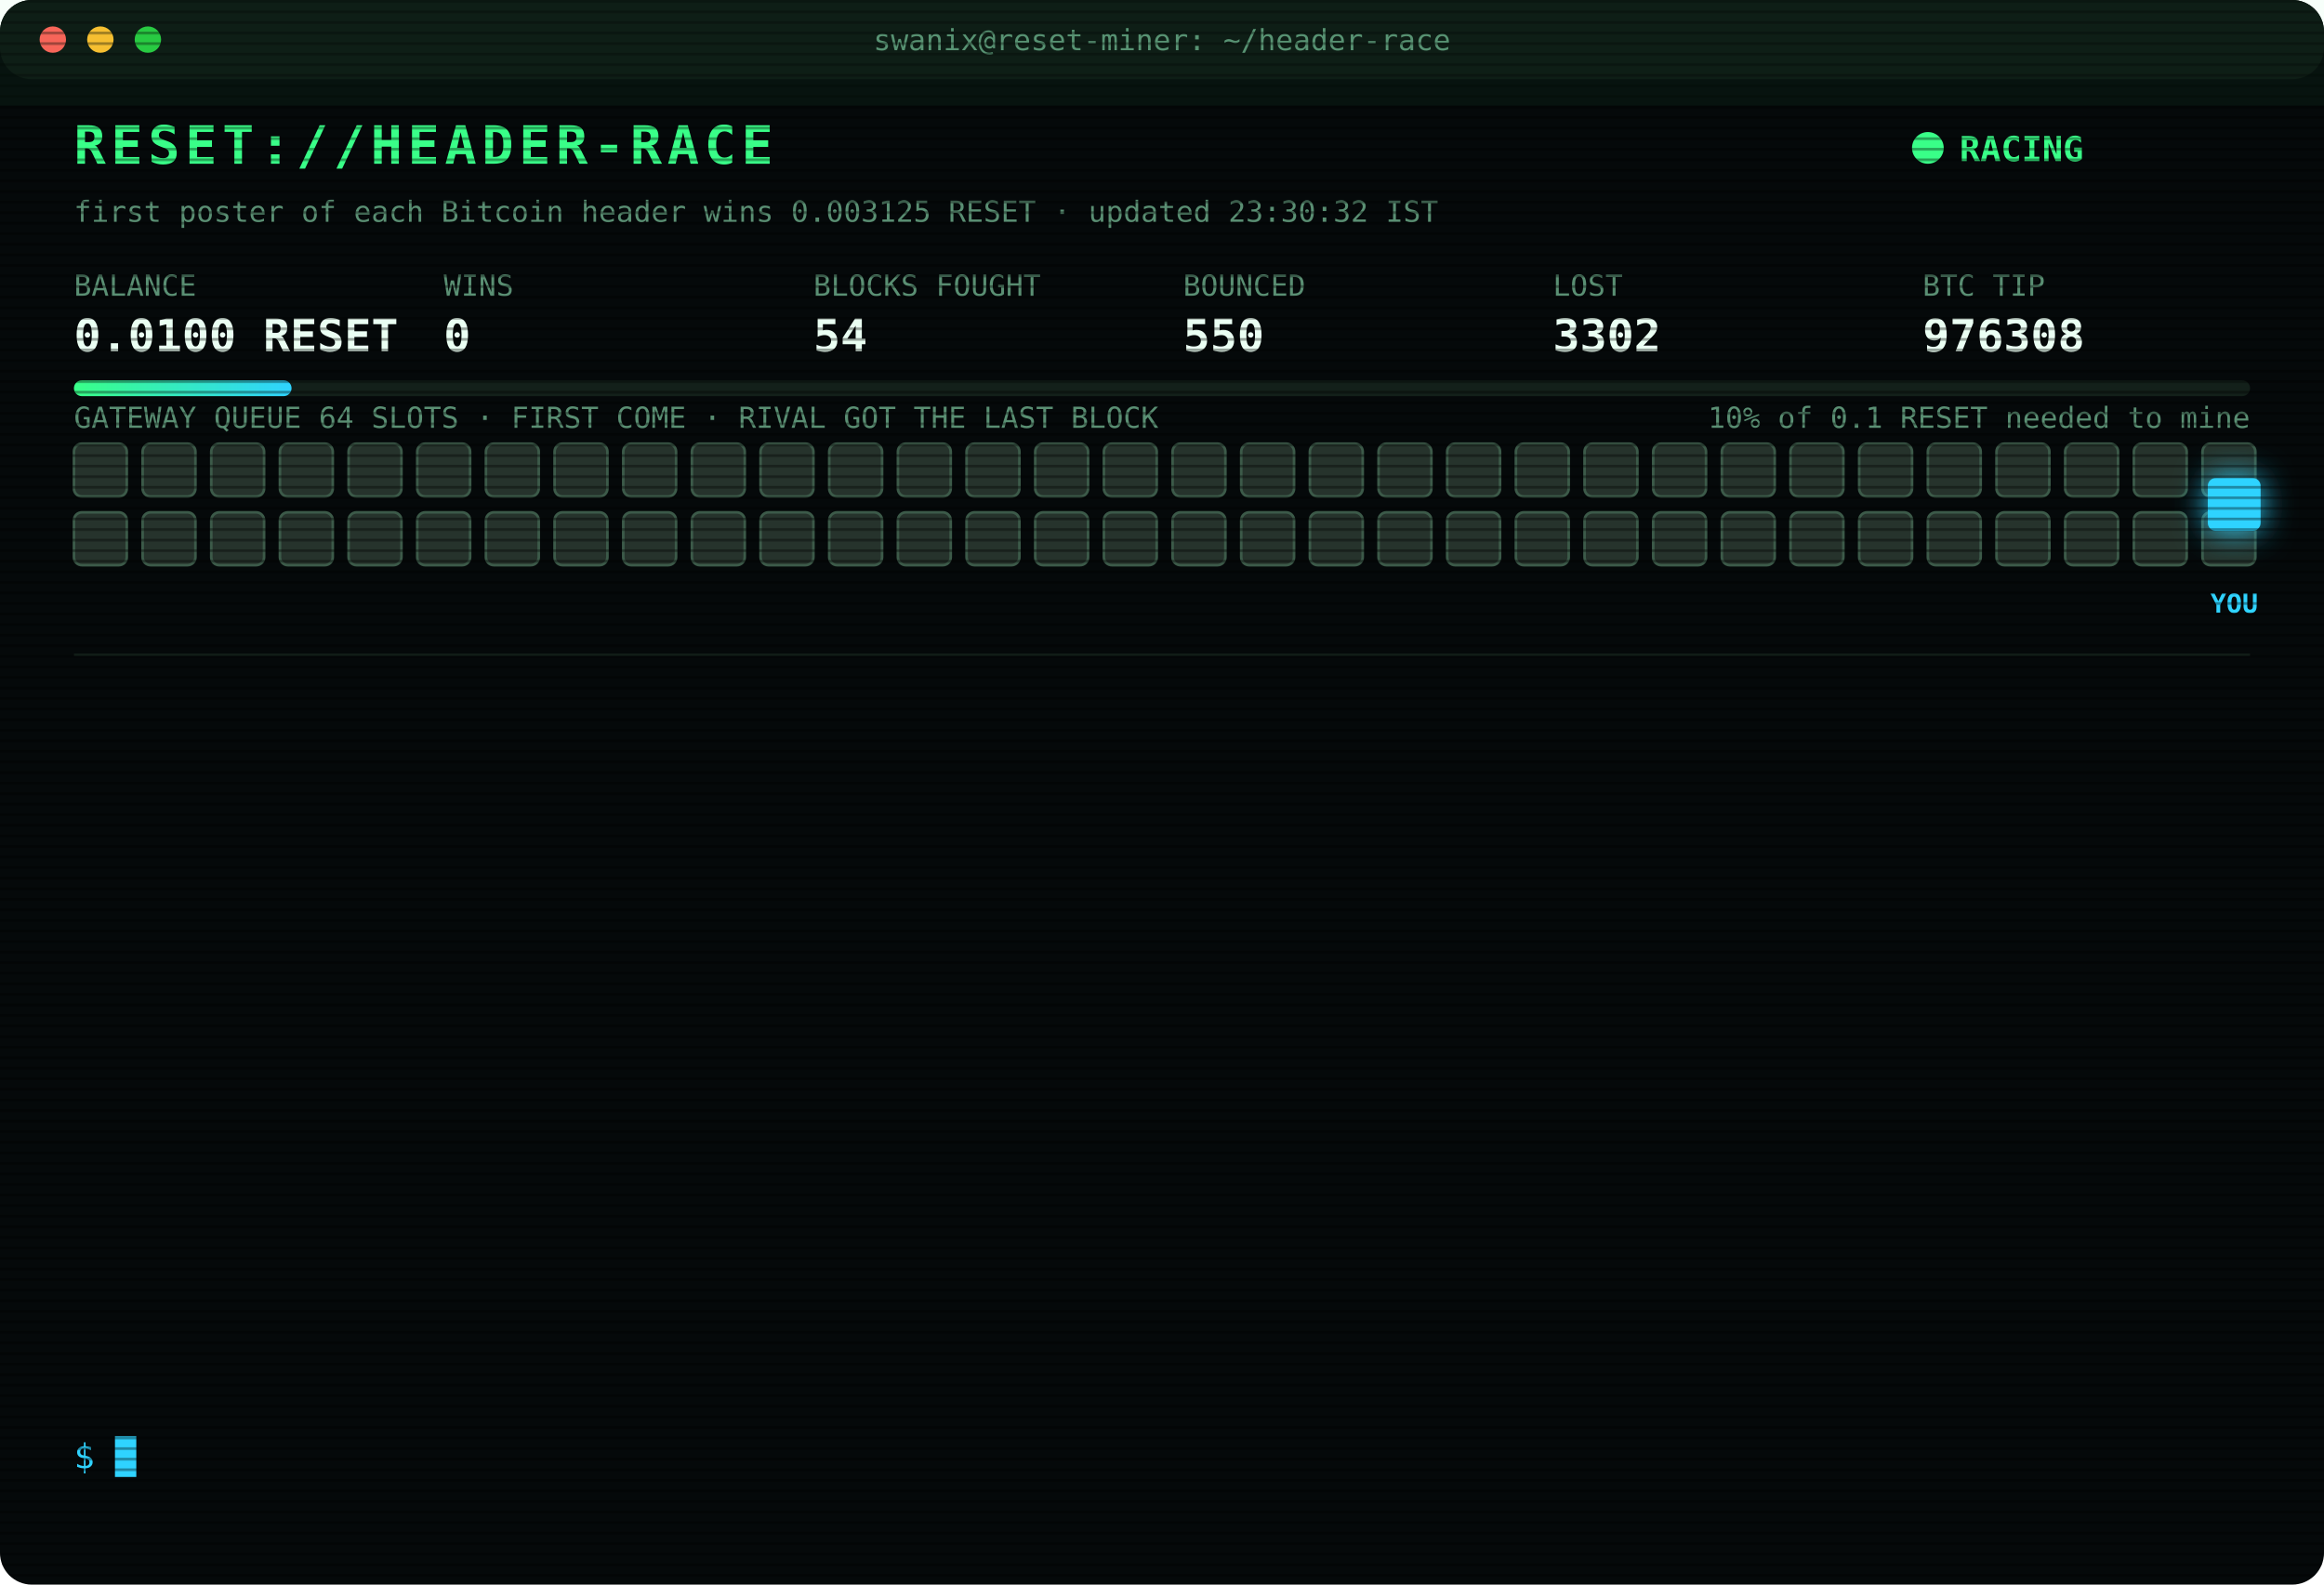
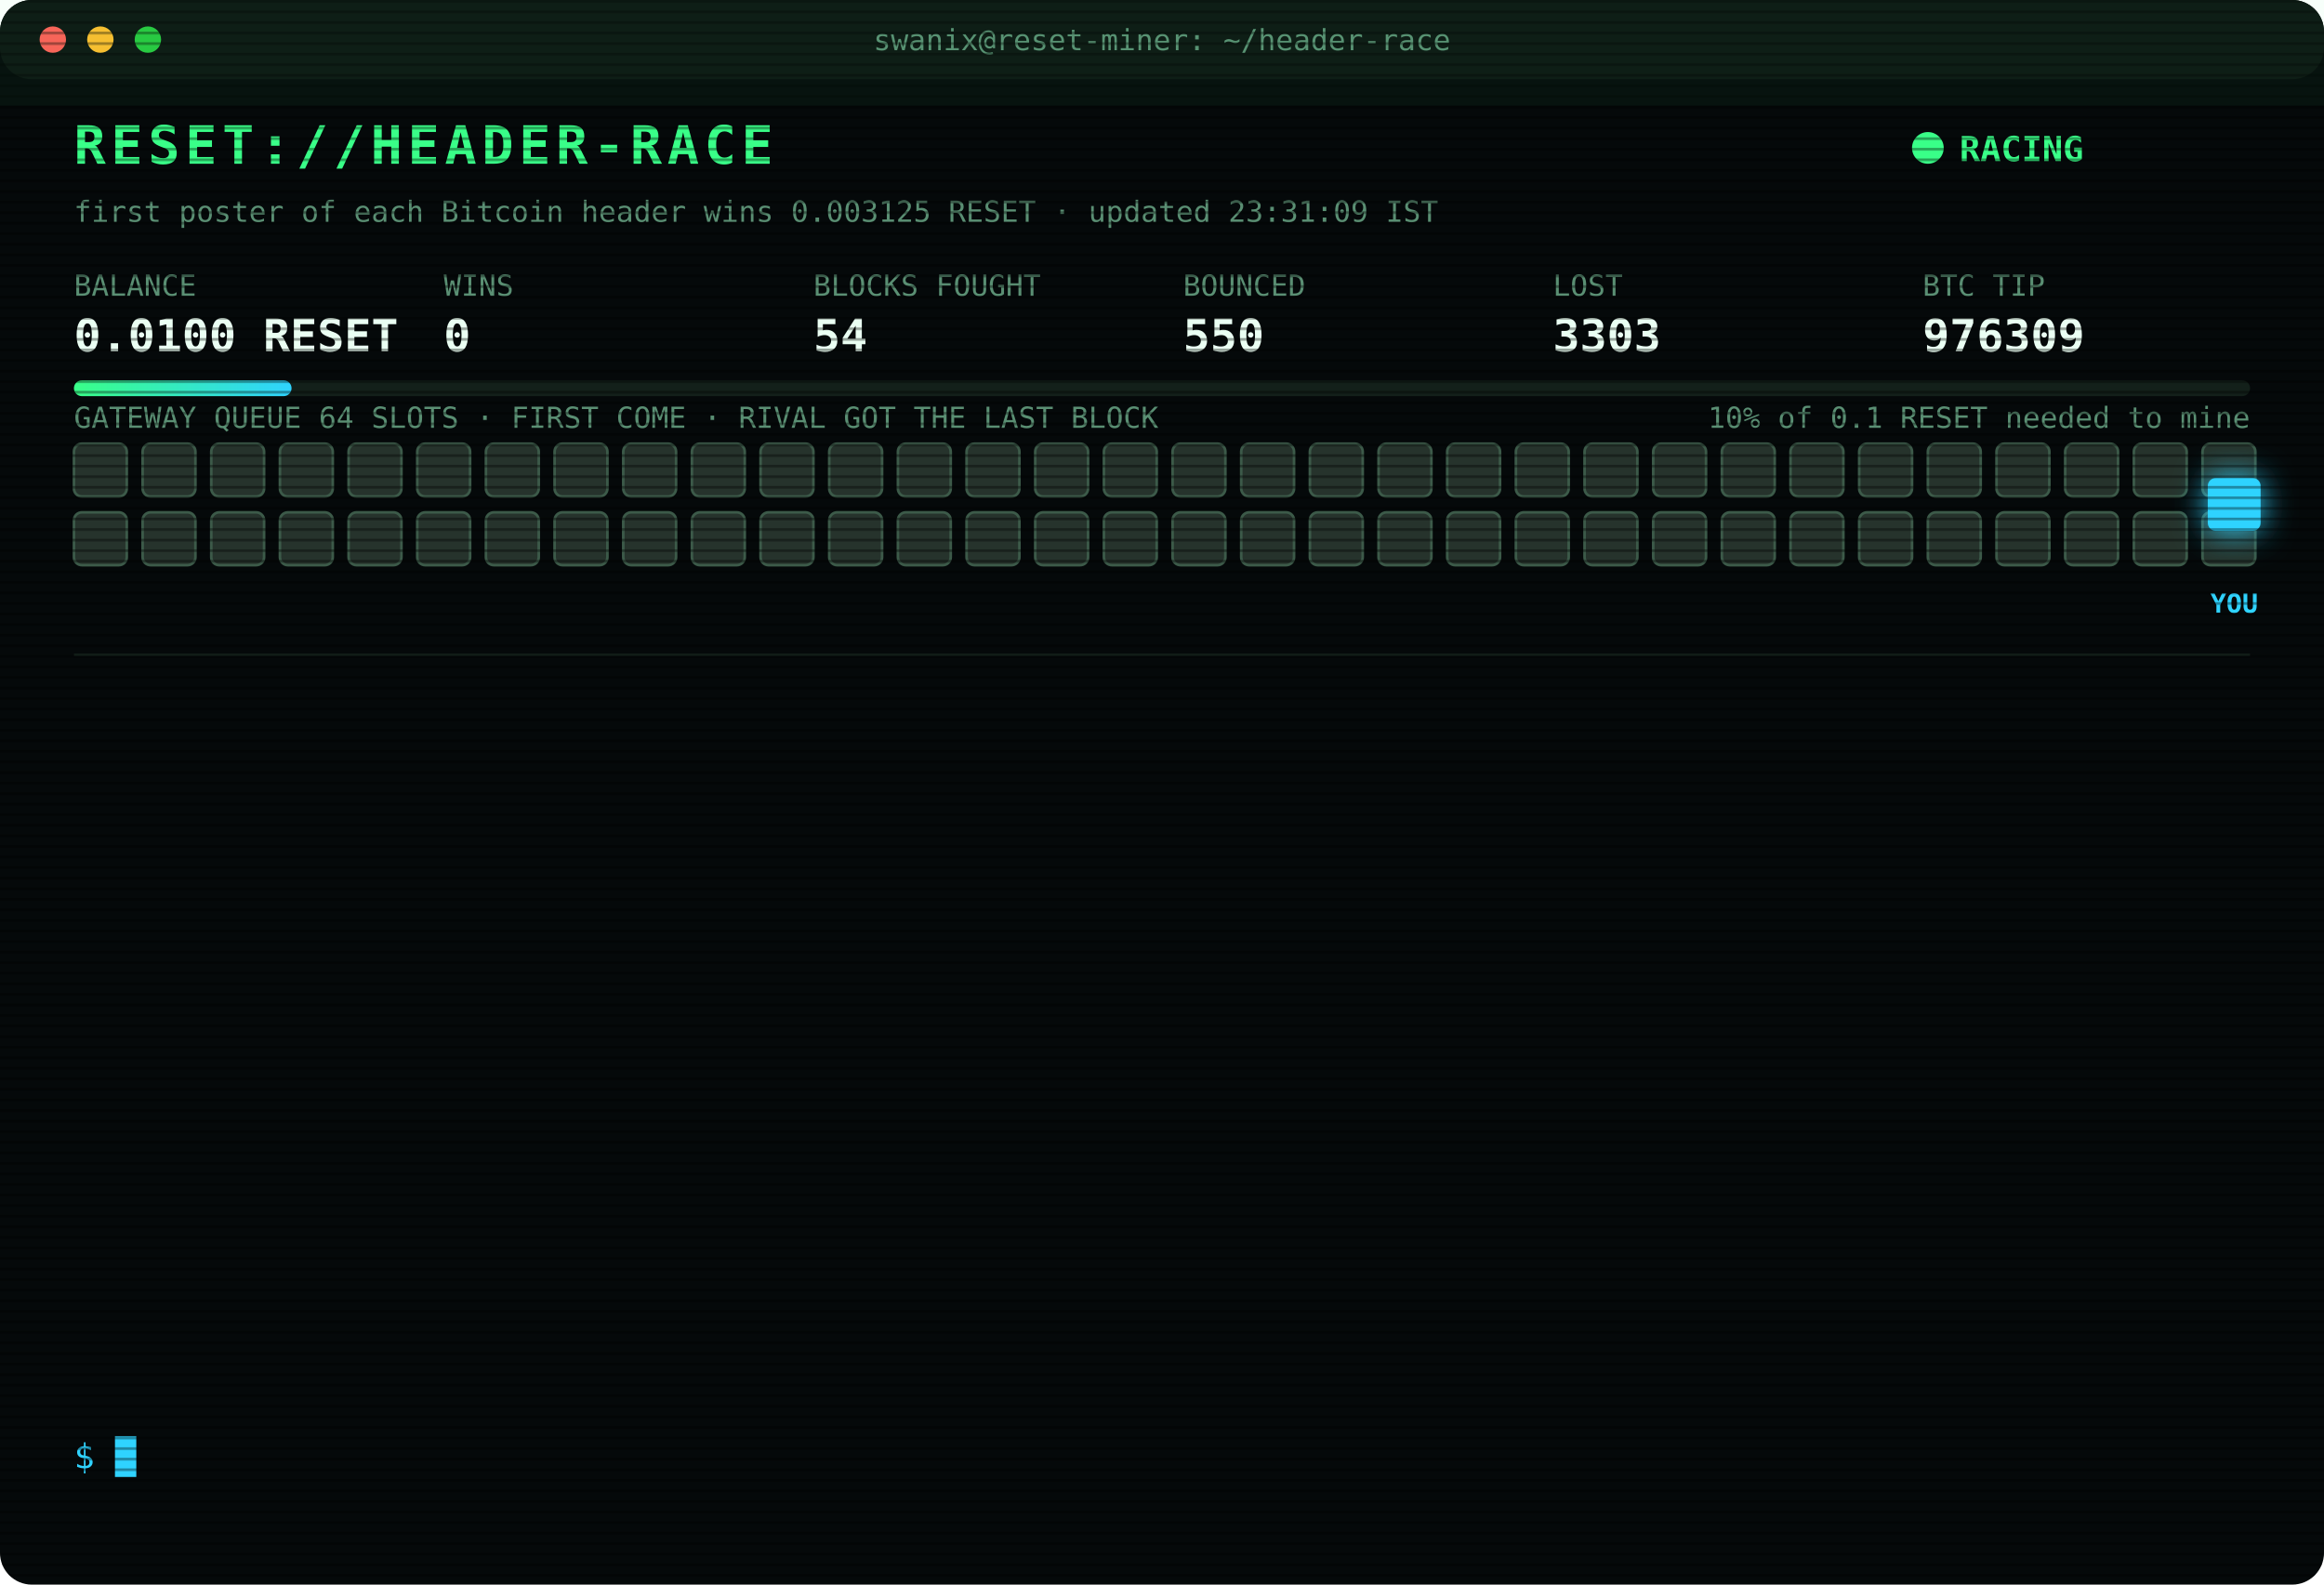
<svg xmlns="http://www.w3.org/2000/svg" width="880" height="600" viewBox="0 0 880 600" font-family="ui-monospace,SFMono-Regular,Menlo,Consolas,monospace">
  <style>
text{font-size:13px;fill:#7CFFB2}
.title{font-size:20px;font-weight:700;fill:#39FF88;letter-spacing:2px;animation:glitch 3s infinite steps(1)}
.sub{fill:#2fd3ff}.k{fill:#5a8f73;font-size:11px}.v{font-size:17px;font-weight:700;fill:#eafff3}
.ts{fill:#3f6b56}.boot{fill:#2fd3ff}.dim{fill:#5a8f73}.bad{fill:#ff4d6d}.warn{fill:#ffd23f}.mag{fill:#ff5cf0}.win{fill:#39FF88;font-weight:700}
.tag{font-size:10px;fill:#2fd3ff;font-weight:700}
.rival{fill:#26332c;stroke:#3c5a49;animation:jam 1.2s infinite alternate}
.idle{fill:#141c18;stroke:#22302a;animation:breathe 4s infinite}
.me{fill:#2fd3ff;filter:drop-shadow(0 0 6px #2fd3ff)}
.hover{animation:nudge 1.1s infinite ease-in-out}.bounce{animation:kick 1.4s infinite}
.ln{opacity:0;animation:in .4s forwards}
.cur{animation:blink 1s infinite steps(1)}
.scan{animation:scan 6s infinite linear}
.led{animation:blink 1.4s infinite}
@keyframes in{from{opacity:0;transform:translateX(-6px)}to{opacity:1;transform:none}}
@keyframes blink{50%{opacity:0}}
@keyframes jam{to{fill:#33463b}}
@keyframes breathe{50%{opacity:.4}}
@keyframes nudge{50%{transform:translateX(-10px)}}
@keyframes kick{0%,100%{transform:none}30%{transform:translateX(-14px)}55%{transform:translateX(10px) translateY(-6px)}}
@keyframes glitch{0%,92%{transform:none}93%{transform:translateX(2px);fill:#ff4d6d}95%{transform:translateX(-2px);fill:#2fd3ff}97%{transform:none}}
@keyframes scan{from{transform:translateY(-40px)}to{transform:translateY(600px)}}
</style>
  <defs>
    <pattern id="sl" width="4" height="4" patternUnits="userSpaceOnUse">
      <rect width="4" height="1" fill="#000" opacity=".35" />
    </pattern>
    <linearGradient id="bar">
      <stop offset="0" stop-color="#39FF88" />
      <stop offset="1" stop-color="#2fd3ff" />
    </linearGradient>
  </defs>
  <rect width="880" height="600" rx="12" fill="#05090a" />
  <rect width="880" height="30" rx="12" fill="#0d1512" />
  <circle cx="20" cy="15" r="5" fill="#ff5f57" />
  <circle cx="38" cy="15" r="5" fill="#febc2e" />
  <circle cx="56" cy="15" r="5" fill="#28c840" />
  <text x="440" y="19" text-anchor="middle" class="k">swanix@reset-miner: ~/header-race</text>
  <text x="28" y="62" class="title">RESET://HEADER-RACE</text>
  <circle class="led" cx="730" cy="56" r="6" fill="#39FF88" />
  <text x="742" y="61" class="win">RACING</text>
-   <text x="28" y="84" class="k">first poster of each Bitcoin header wins 0.003125 RESET · updated 23:30:32 IST</text>
+   <text x="28" y="84" class="k">first poster of each Bitcoin header wins 0.003125 RESET · updated 23:31:09 IST</text>
  <text x="28" y="112" class="k">BALANCE</text>
  <text x="28" y="133" class="v">0.0100 RESET</text>
  <text x="168" y="112" class="k">WINS</text>
  <text x="168" y="133" class="v">0</text>
  <text x="308" y="112" class="k">BLOCKS FOUGHT</text>
  <text x="308" y="133" class="v">54</text>
  <text x="448" y="112" class="k">BOUNCED</text>
  <text x="448" y="133" class="v">550</text>
  <text x="588" y="112" class="k">LOST</text>
-   <text x="588" y="133" class="v">3302</text>
+   <text x="588" y="133" class="v">3303</text>
  <text x="728" y="112" class="k">BTC TIP</text>
-   <text x="728" y="133" class="v">976308</text>
+   <text x="728" y="133" class="v">976309</text>
  <rect x="28" y="144" width="824" height="6" rx="3" fill="#13201a" />
  <rect x="28" y="144" width="82.4" height="6" rx="3" fill="url(#bar)" />
  <text x="852" y="162" text-anchor="end" class="k">10% of 0.1 RESET needed to mine</text>
  <text x="28" y="162" class="k">GATEWAY QUEUE 64 SLOTS · FIRST COME · RIVAL GOT THE LAST BLOCK</text>
  <rect class="rival" x="28" y="168" width="20" height="20" rx="3" style="animation-delay:0.00s" />
  <rect class="rival" x="54" y="168" width="20" height="20" rx="3" style="animation-delay:0.05s" />
  <rect class="rival" x="80" y="168" width="20" height="20" rx="3" style="animation-delay:0.10s" />
  <rect class="rival" x="106" y="168" width="20" height="20" rx="3" style="animation-delay:0.15s" />
  <rect class="rival" x="132" y="168" width="20" height="20" rx="3" style="animation-delay:0.20s" />
  <rect class="rival" x="158" y="168" width="20" height="20" rx="3" style="animation-delay:0.25s" />
  <rect class="rival" x="184" y="168" width="20" height="20" rx="3" style="animation-delay:0.30s" />
  <rect class="rival" x="210" y="168" width="20" height="20" rx="3" style="animation-delay:0.35s" />
  <rect class="rival" x="236" y="168" width="20" height="20" rx="3" style="animation-delay:0.40s" />
  <rect class="rival" x="262" y="168" width="20" height="20" rx="3" style="animation-delay:0.45s" />
  <rect class="rival" x="288" y="168" width="20" height="20" rx="3" style="animation-delay:0.50s" />
  <rect class="rival" x="314" y="168" width="20" height="20" rx="3" style="animation-delay:0.55s" />
  <rect class="rival" x="340" y="168" width="20" height="20" rx="3" style="animation-delay:0.60s" />
  <rect class="rival" x="366" y="168" width="20" height="20" rx="3" style="animation-delay:0.65s" />
  <rect class="rival" x="392" y="168" width="20" height="20" rx="3" style="animation-delay:0.70s" />
  <rect class="rival" x="418" y="168" width="20" height="20" rx="3" style="animation-delay:0.75s" />
  <rect class="rival" x="444" y="168" width="20" height="20" rx="3" style="animation-delay:0.80s" />
  <rect class="rival" x="470" y="168" width="20" height="20" rx="3" style="animation-delay:0.85s" />
  <rect class="rival" x="496" y="168" width="20" height="20" rx="3" style="animation-delay:0.90s" />
  <rect class="rival" x="522" y="168" width="20" height="20" rx="3" style="animation-delay:0.95s" />
  <rect class="rival" x="548" y="168" width="20" height="20" rx="3" style="animation-delay:1.00s" />
  <rect class="rival" x="574" y="168" width="20" height="20" rx="3" style="animation-delay:1.05s" />
  <rect class="rival" x="600" y="168" width="20" height="20" rx="3" style="animation-delay:1.10s" />
  <rect class="rival" x="626" y="168" width="20" height="20" rx="3" style="animation-delay:1.15s" />
  <rect class="rival" x="652" y="168" width="20" height="20" rx="3" style="animation-delay:1.20s" />
  <rect class="rival" x="678" y="168" width="20" height="20" rx="3" style="animation-delay:1.25s" />
  <rect class="rival" x="704" y="168" width="20" height="20" rx="3" style="animation-delay:1.30s" />
  <rect class="rival" x="730" y="168" width="20" height="20" rx="3" style="animation-delay:1.35s" />
  <rect class="rival" x="756" y="168" width="20" height="20" rx="3" style="animation-delay:1.40s" />
  <rect class="rival" x="782" y="168" width="20" height="20" rx="3" style="animation-delay:1.45s" />
  <rect class="rival" x="808" y="168" width="20" height="20" rx="3" style="animation-delay:1.50s" />
  <rect class="rival" x="834" y="168" width="20" height="20" rx="3" style="animation-delay:1.55s" />
  <rect class="rival" x="28" y="194" width="20" height="20" rx="3" style="animation-delay:1.60s" />
  <rect class="rival" x="54" y="194" width="20" height="20" rx="3" style="animation-delay:1.65s" />
  <rect class="rival" x="80" y="194" width="20" height="20" rx="3" style="animation-delay:1.70s" />
  <rect class="rival" x="106" y="194" width="20" height="20" rx="3" style="animation-delay:1.75s" />
  <rect class="rival" x="132" y="194" width="20" height="20" rx="3" style="animation-delay:1.80s" />
  <rect class="rival" x="158" y="194" width="20" height="20" rx="3" style="animation-delay:1.85s" />
  <rect class="rival" x="184" y="194" width="20" height="20" rx="3" style="animation-delay:1.90s" />
  <rect class="rival" x="210" y="194" width="20" height="20" rx="3" style="animation-delay:1.95s" />
  <rect class="rival" x="236" y="194" width="20" height="20" rx="3" style="animation-delay:2.00s" />
  <rect class="rival" x="262" y="194" width="20" height="20" rx="3" style="animation-delay:2.05s" />
  <rect class="rival" x="288" y="194" width="20" height="20" rx="3" style="animation-delay:2.10s" />
  <rect class="rival" x="314" y="194" width="20" height="20" rx="3" style="animation-delay:2.15s" />
  <rect class="rival" x="340" y="194" width="20" height="20" rx="3" style="animation-delay:2.20s" />
  <rect class="rival" x="366" y="194" width="20" height="20" rx="3" style="animation-delay:2.25s" />
  <rect class="rival" x="392" y="194" width="20" height="20" rx="3" style="animation-delay:2.30s" />
  <rect class="rival" x="418" y="194" width="20" height="20" rx="3" style="animation-delay:2.35s" />
  <rect class="rival" x="444" y="194" width="20" height="20" rx="3" style="animation-delay:2.40s" />
  <rect class="rival" x="470" y="194" width="20" height="20" rx="3" style="animation-delay:2.45s" />
  <rect class="rival" x="496" y="194" width="20" height="20" rx="3" style="animation-delay:2.50s" />
  <rect class="rival" x="522" y="194" width="20" height="20" rx="3" style="animation-delay:2.55s" />
  <rect class="rival" x="548" y="194" width="20" height="20" rx="3" style="animation-delay:2.60s" />
  <rect class="rival" x="574" y="194" width="20" height="20" rx="3" style="animation-delay:2.65s" />
  <rect class="rival" x="600" y="194" width="20" height="20" rx="3" style="animation-delay:2.70s" />
  <rect class="rival" x="626" y="194" width="20" height="20" rx="3" style="animation-delay:2.75s" />
  <rect class="rival" x="652" y="194" width="20" height="20" rx="3" style="animation-delay:2.80s" />
  <rect class="rival" x="678" y="194" width="20" height="20" rx="3" style="animation-delay:2.85s" />
  <rect class="rival" x="704" y="194" width="20" height="20" rx="3" style="animation-delay:2.90s" />
  <rect class="rival" x="730" y="194" width="20" height="20" rx="3" style="animation-delay:2.95s" />
  <rect class="rival" x="756" y="194" width="20" height="20" rx="3" style="animation-delay:3.00s" />
  <rect class="rival" x="782" y="194" width="20" height="20" rx="3" style="animation-delay:3.05s" />
  <rect class="rival" x="808" y="194" width="20" height="20" rx="3" style="animation-delay:3.10s" />
  <rect class="rival" x="834" y="194" width="20" height="20" rx="3" style="animation-delay:3.15s" />
  <g class="hover">
    <rect class="me" x="836" y="181" width="20" height="20" rx="3" />
    <text class="tag" x="846" y="232" text-anchor="middle">YOU</text>
  </g>
  <line x1="28" x2="852" y1="248" y2="248" stroke="#13201a" />
  <g class="ln" style="animation-delay:0.40s">
-     <text x="28" y="270" class="ts">20:49:21</text>
-     <text x="104" y="270" class="bad">[LOST] #976293 taken by a rival miner</text>
+     <text x="28" y="270" class="ts">20:54:38</text>
+     <text x="104" y="270" class="bad">[LOST] #976294 taken by a rival miner</text>
  </g>
  <g class="ln" style="animation-delay:0.65s">
-     <text x="28" y="292" class="ts">20:54:38</text>
-     <text x="104" y="292" class="bad">[LOST] #976294 taken by a rival miner</text>
+     <text x="28" y="292" class="ts">21:01:41</text>
+     <text x="104" y="292" class="bad">[LOST] #976295 taken by a rival miner</text>
  </g>
  <g class="ln" style="animation-delay:0.90s">
-     <text x="28" y="314" class="ts">21:01:41</text>
-     <text x="104" y="314" class="bad">[LOST] #976295 taken by a rival miner</text>
+     <text x="28" y="314" class="ts">21:36:54</text>
+     <text x="104" y="314" class="bad">[LOST] #976298 taken by a rival miner</text>
  </g>
  <g class="ln" style="animation-delay:1.15s">
-     <text x="28" y="336" class="ts">21:36:54</text>
-     <text x="104" y="336" class="bad">[LOST] #976298 taken by a rival miner</text>
+     <text x="28" y="336" class="ts">21:37:20</text>
+     <text x="104" y="336" class="bad">[LOST] #976299 taken by a rival miner</text>
  </g>
  <g class="ln" style="animation-delay:1.40s">
-     <text x="28" y="358" class="ts">21:37:20</text>
-     <text x="104" y="358" class="bad">[LOST] #976299 taken by a rival miner</text>
+     <text x="28" y="358" class="ts">21:55:03</text>
+     <text x="104" y="358" class="bad">[LOST] #976300 taken by a rival miner</text>
  </g>
  <g class="ln" style="animation-delay:1.65s">
-     <text x="28" y="380" class="ts">21:55:03</text>
-     <text x="104" y="380" class="bad">[LOST] #976300 taken by a rival miner</text>
+     <text x="28" y="380" class="ts">22:07:18</text>
+     <text x="104" y="380" class="bad">[LOST] #976302 taken by a rival miner</text>
  </g>
  <g class="ln" style="animation-delay:1.90s">
-     <text x="28" y="402" class="ts">22:07:18</text>
-     <text x="104" y="402" class="bad">[LOST] #976302 taken by a rival miner</text>
+     <text x="28" y="402" class="ts">22:10:30</text>
+     <text x="104" y="402" class="bad">[LOST] #976303 taken by a rival miner</text>
  </g>
  <g class="ln" style="animation-delay:2.15s">
-     <text x="28" y="424" class="ts">22:10:30</text>
-     <text x="104" y="424" class="bad">[LOST] #976303 taken by a rival miner</text>
+     <text x="28" y="424" class="ts">22:16:30</text>
+     <text x="104" y="424" class="bad">[LOST] #976304 taken by a rival miner</text>
  </g>
  <g class="ln" style="animation-delay:2.40s">
-     <text x="28" y="446" class="ts">22:16:30</text>
-     <text x="104" y="446" class="bad">[LOST] #976304 taken by a rival miner</text>
+     <text x="28" y="446" class="ts">22:30:16</text>
+     <text x="104" y="446" class="bad">[LOST] #976305 taken by a rival miner</text>
  </g>
  <g class="ln" style="animation-delay:2.65s">
-     <text x="28" y="468" class="ts">22:30:16</text>
-     <text x="104" y="468" class="bad">[LOST] #976305 taken by a rival miner</text>
+     <text x="28" y="468" class="ts">22:41:06</text>
+     <text x="104" y="468" class="bad">[LOST] #976306 taken by a rival miner</text>
  </g>
  <g class="ln" style="animation-delay:2.90s">
-     <text x="28" y="490" class="ts">22:41:06</text>
-     <text x="104" y="490" class="bad">[LOST] #976306 taken by a rival miner</text>
+     <text x="28" y="490" class="ts">23:14:08</text>
+     <text x="104" y="490" class="bad">[LOST] #976307 taken by a rival miner</text>
  </g>
  <g class="ln" style="animation-delay:3.15s">
-     <text x="28" y="512" class="ts">23:14:08</text>
-     <text x="104" y="512" class="bad">[LOST] #976307 taken by a rival miner</text>
+     <text x="28" y="512" class="ts">23:28:37</text>
+     <text x="104" y="512" class="bad">[LOST] #976308 taken by a rival miner</text>
  </g>
  <g class="ln" style="animation-delay:3.40s">
-     <text x="28" y="534" class="ts">23:28:37</text>
-     <text x="104" y="534" class="bad">[LOST] #976308 taken by a rival miner</text>
+     <text x="28" y="534" class="ts">23:31:09</text>
+     <text x="104" y="534" class="bad">[LOST] #976309 taken by a rival miner</text>
  </g>
  <text x="28" y="556" class="sub">$ <tspan class="cur">█</tspan>
  </text>
  <rect width="880" height="600" rx="12" fill="url(#sl)" pointer-events="none" />
  <rect class="scan" width="880" height="40" fill="#39FF88" opacity=".04" />
</svg>
